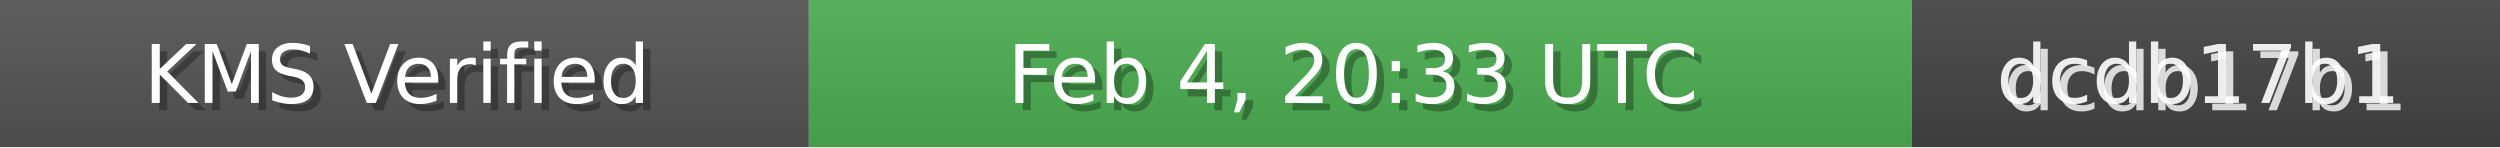
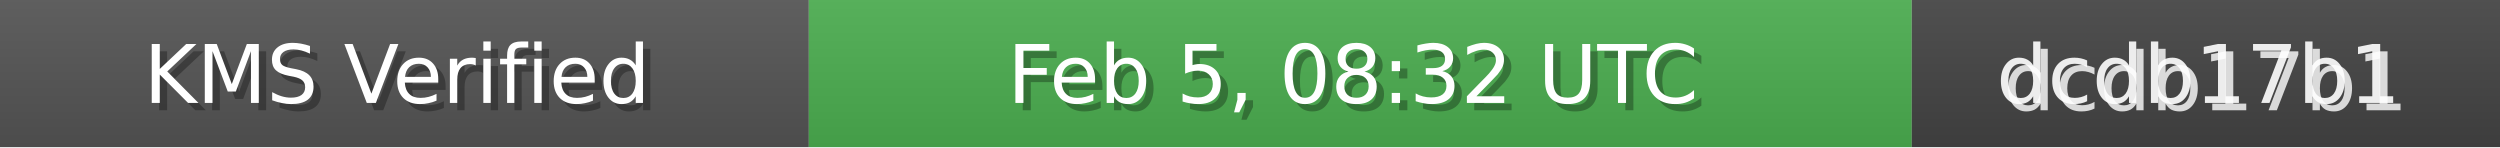
<svg xmlns="http://www.w3.org/2000/svg" width="340" height="20" role="img">
  <linearGradient id="bg" x2="0" y2="100%">
    <stop offset="0" stop-color="#bbb" stop-opacity=".1" />
    <stop offset="1" stop-opacity=".1" />
  </linearGradient>
  <rect width="110" height="20" fill="#555" />
  <rect x="110" width="150" height="20" fill="#4CAF50" />
  <rect x="260" width="80" height="20" fill="#444" />
  <rect width="340" height="20" fill="url(#bg)" />
  <g fill="#fff" text-anchor="middle" font-family="Verdana,Geneva,DejaVu Sans,sans-serif" font-size="11">
    <text x="55" y="15" fill="#000" fill-opacity=".3">KMS Verified</text>
    <text x="54" y="14">KMS Verified</text>
-     <text x="185" y="15" fill="#000" fill-opacity=".3">Feb 4, 20:33 UTC</text>
-     <text x="184" y="14">Feb 4, 20:33 UTC</text>
+     <text x="185" y="15" fill="#000" fill-opacity=".3">Feb 5, 08:32 UTC</text>
+     <text x="184" y="14">Feb 5, 08:32 UTC</text>
    <text x="300" y="15" fill="#fff" fill-opacity=".8">dcdb17b1</text>
    <text x="299" y="14" fill="#fff" fill-opacity=".9">dcdb17b1</text>
  </g>
</svg>
